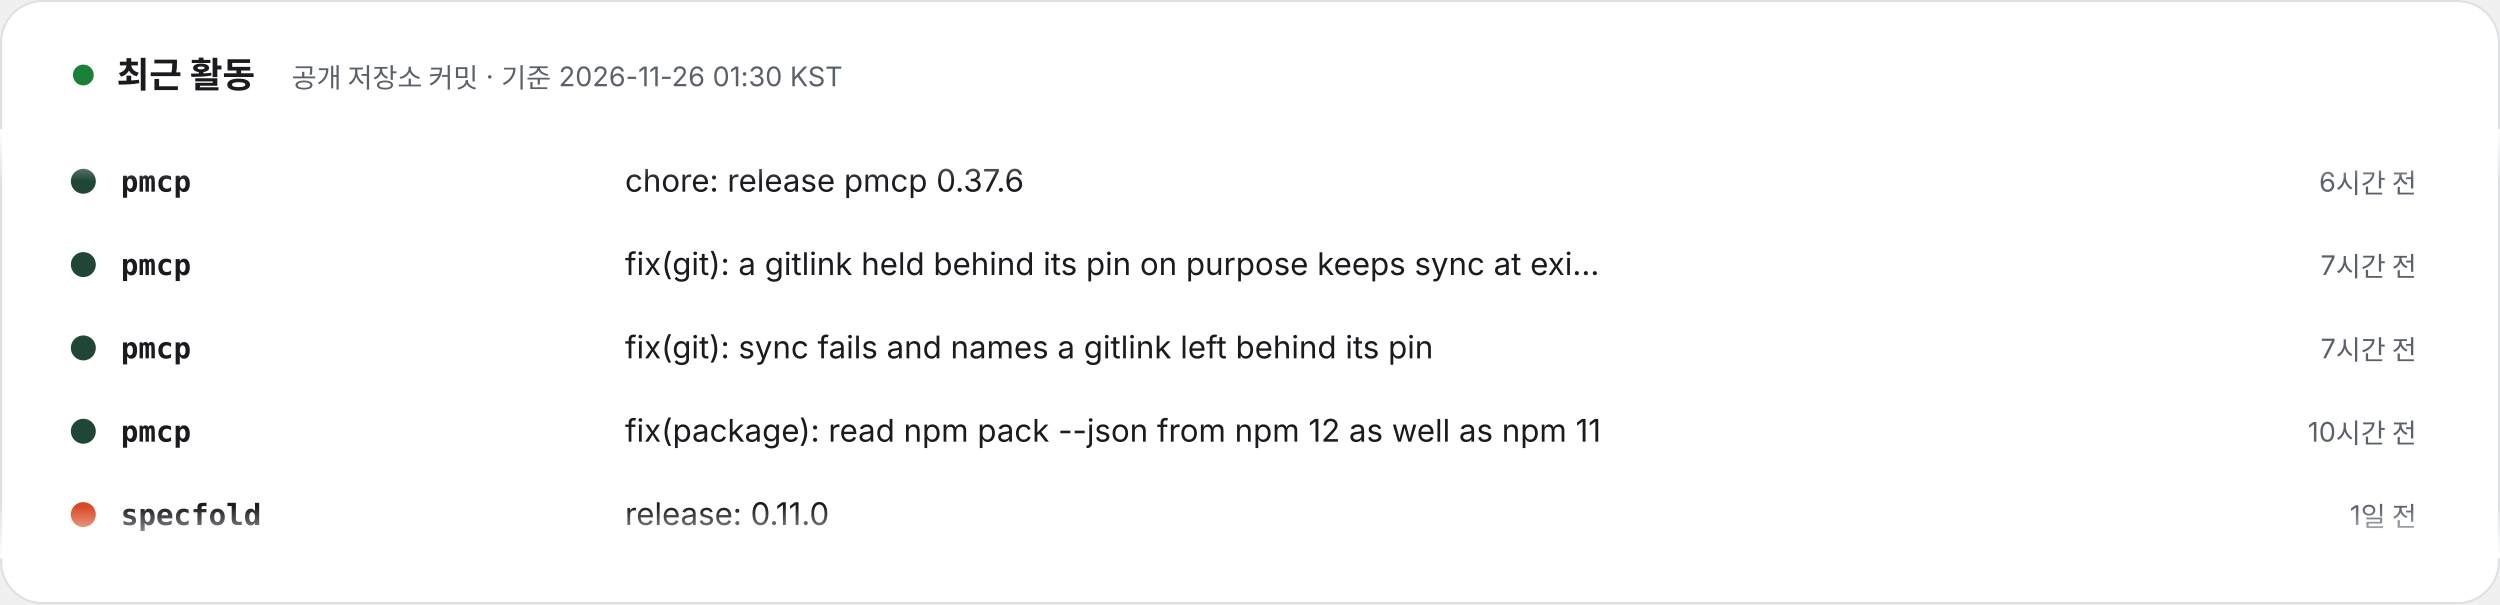
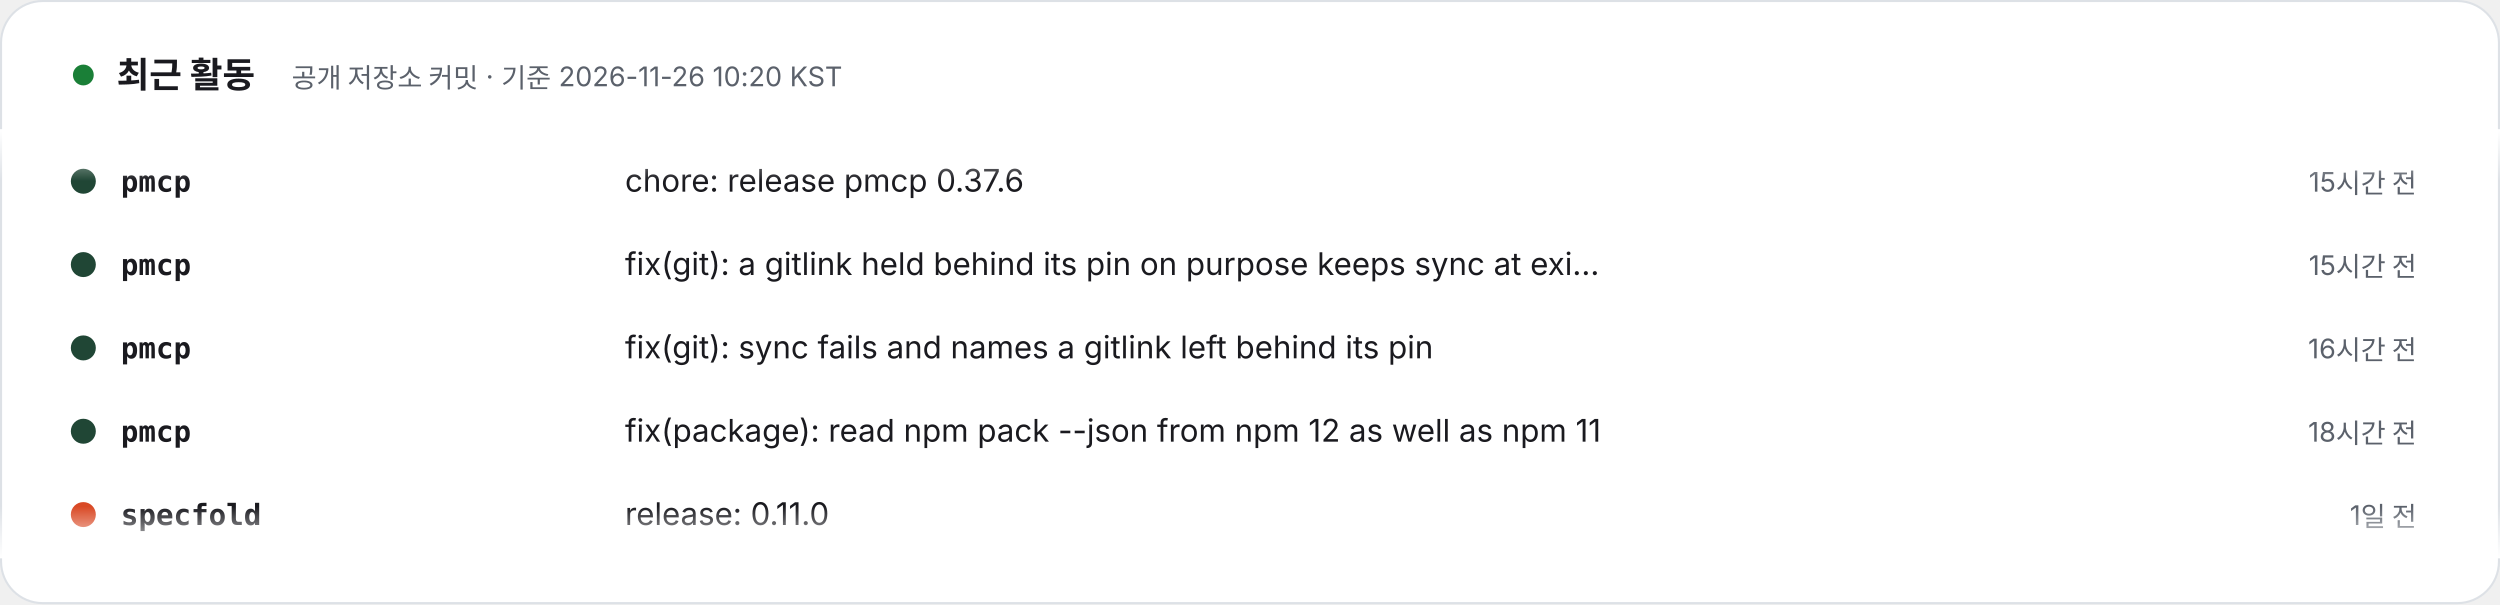
- <svg xmlns="http://www.w3.org/2000/svg" width="1200" height="290" viewBox="0 0 1200 290" role="img" aria-label="최근 활동 – 공개 저장소 커밋 · 기준 2026-11-26 01:30 KST. 1) pmcp: chore: release pmcp 0.37.6 (6시간 전). 2) pmcp: fix(git): a gitlink held behind its pin on purpose keeps sync at exit 0 (7시간 전). 3) pmcp: fix(git): sync fails and names a gitlink left behind its pin (7시간 전). 4) pmcp: fix(package): read npm pack --json from npm 12 as well as npm 11 (10시간 전). 5) specfold: release: 0.11.0 (1일 전). 6) specfold: feat(check): aliases are scoped by owner (1일 전). 7) specfold: test(contract): compare set previews with the updated stamp masked (1일 전). 8) envs: feat(doctor): report a source's file that disagrees with the current release (6일 전).">
+ <svg xmlns="http://www.w3.org/2000/svg" width="1200" height="290" viewBox="0 0 1200 290" role="img" aria-label="최근 활동 – 공개 저장소 커밋 · 기준 2026-11-26 10:20 KST. 1) pmcp: chore: release pmcp 0.37.6 (15시간 전). 2) pmcp: fix(git): a gitlink held behind its pin on purpose keeps sync at exit 0 (15시간 전). 3) pmcp: fix(git): sync fails and names a gitlink left behind its pin (16시간 전). 4) pmcp: fix(package): read npm pack --json from npm 12 as well as npm 11 (18시간 전). 5) specfold: release: 0.11.0 (1일 전). 6) specfold: feat(check): aliases are scoped by owner (1일 전). 7) specfold: test(contract): compare set previews with the updated stamp masked (1일 전). 8) envs: feat(doctor): report a source's file that disagrees with the current release (6일 전).">
  <style>text{font-family:Pretendard,'Apple SD Gothic Neo','Noto Sans KR',-apple-system,'Segoe UI',sans-serif} .m{font-family:ui-monospace,SFMono-Regular,Menlo,Consolas,monospace} @media (prefers-reduced-motion: reduce){animateTransform{display:none}}</style>
  <defs>
    <clipPath id="v">
      <rect x="0" y="62" width="1200" height="206" />
    </clipPath>
    <linearGradient id="fd" x1="0" y1="0" x2="0" y2="1">
      <stop offset="0" stop-color="#FFFFFF" />
      <stop offset=".12" stop-color="#FFFFFF" stop-opacity="0" />
      <stop offset=".88" stop-color="#FFFFFF" stop-opacity="0" />
      <stop offset="1" stop-color="#FFFFFF" />
    </linearGradient>
  </defs>
  <rect x=".5" y=".5" width="1199" height="289" rx="20" fill="#FFFFFF" stroke="#DDE1E6" />
  <circle cx="40" cy="36" r="5" fill="#1a7f37">
    <animate attributeName="opacity" values="1;.3;1" dur="2s" repeatCount="indefinite" />
  </circle>
  <text x="56" y="42" font-size="17" font-weight="800" fill="#1A1A1F">최근 활동</text>
-   <text x="140" y="42" font-size="13" fill="#5B616B">공개 저장소 커밋 · 기준 2026-11-26 01:30 KST</text>
+   <text x="140" y="42" font-size="13" fill="#5B616B">공개 저장소 커밋 · 기준 2026-11-26 10:20 KST</text>
  <g clip-path="url(#v)">
    <g transform="translate(0 92)">
      <g>
        <animateTransform attributeName="transform" type="translate" from="0 0" to="0 -320" dur="24s" repeatCount="indefinite" />
        <g transform="translate(0 0)">
          <circle cx="40" cy="-5" r="6" fill="#204635" />
          <text x="58" y="0" class="m" font-size="14" fill="#1A1A1F" font-weight="700">pmcp</text>
          <text x="300" y="0" font-size="15" fill="#1A1A1F">chore: release pmcp 0.37.6</text>
-           <text x="1160" y="0" text-anchor="end" font-size="13" fill="#5B616B">6시간 전</text>
+           <text x="1160" y="0" text-anchor="end" font-size="13" fill="#5B616B">15시간 전</text>
        </g>
        <g transform="translate(0 40)">
          <circle cx="40" cy="-5" r="6" fill="#204635" />
          <text x="58" y="0" class="m" font-size="14" fill="#1A1A1F" font-weight="700">pmcp</text>
          <text x="300" y="0" font-size="15" fill="#1A1A1F">fix(git): a gitlink held behind its pin on purpose keeps sync at exi…</text>
-           <text x="1160" y="0" text-anchor="end" font-size="13" fill="#5B616B">7시간 전</text>
+           <text x="1160" y="0" text-anchor="end" font-size="13" fill="#5B616B">15시간 전</text>
        </g>
        <g transform="translate(0 80)">
          <circle cx="40" cy="-5" r="6" fill="#204635" />
          <text x="58" y="0" class="m" font-size="14" fill="#1A1A1F" font-weight="700">pmcp</text>
          <text x="300" y="0" font-size="15" fill="#1A1A1F">fix(git): sync fails and names a gitlink left behind its pin</text>
-           <text x="1160" y="0" text-anchor="end" font-size="13" fill="#5B616B">7시간 전</text>
+           <text x="1160" y="0" text-anchor="end" font-size="13" fill="#5B616B">16시간 전</text>
        </g>
        <g transform="translate(0 120)">
          <circle cx="40" cy="-5" r="6" fill="#204635" />
          <text x="58" y="0" class="m" font-size="14" fill="#1A1A1F" font-weight="700">pmcp</text>
          <text x="300" y="0" font-size="15" fill="#1A1A1F">fix(package): read npm pack --json from npm 12 as well as npm 11</text>
-           <text x="1160" y="0" text-anchor="end" font-size="13" fill="#5B616B">10시간 전</text>
+           <text x="1160" y="0" text-anchor="end" font-size="13" fill="#5B616B">18시간 전</text>
        </g>
        <g transform="translate(0 160)">
          <circle cx="40" cy="-5" r="6" fill="#d94925" />
          <text x="58" y="0" class="m" font-size="14" fill="#1A1A1F" font-weight="700">specfold</text>
          <text x="300" y="0" font-size="15" fill="#1A1A1F">release: 0.11.0</text>
          <text x="1160" y="0" text-anchor="end" font-size="13" fill="#5B616B">1일 전</text>
        </g>
        <g transform="translate(0 200)">
          <circle cx="40" cy="-5" r="6" fill="#d94925" />
          <text x="58" y="0" class="m" font-size="14" fill="#1A1A1F" font-weight="700">specfold</text>
          <text x="300" y="0" font-size="15" fill="#1A1A1F">feat(check): aliases are scoped by owner</text>
          <text x="1160" y="0" text-anchor="end" font-size="13" fill="#5B616B">1일 전</text>
        </g>
        <g transform="translate(0 240)">
          <circle cx="40" cy="-5" r="6" fill="#d94925" />
          <text x="58" y="0" class="m" font-size="14" fill="#1A1A1F" font-weight="700">specfold</text>
          <text x="300" y="0" font-size="15" fill="#1A1A1F">test(contract): compare set previews with the updated stamp masked</text>
          <text x="1160" y="0" text-anchor="end" font-size="13" fill="#5B616B">1일 전</text>
        </g>
        <g transform="translate(0 280)">
          <circle cx="40" cy="-5" r="6" fill="#803119" />
          <text x="58" y="0" class="m" font-size="14" fill="#1A1A1F" font-weight="700">envs</text>
          <text x="300" y="0" font-size="15" fill="#1A1A1F">feat(doctor): report a source's file that disagrees with the current…</text>
          <text x="1160" y="0" text-anchor="end" font-size="13" fill="#5B616B">6일 전</text>
        </g>
        <g transform="translate(0 320)">
          <circle cx="40" cy="-5" r="6" fill="#204635" />
          <text x="58" y="0" class="m" font-size="14" fill="#1A1A1F" font-weight="700">pmcp</text>
          <text x="300" y="0" font-size="15" fill="#1A1A1F">chore: release pmcp 0.37.6</text>
-           <text x="1160" y="0" text-anchor="end" font-size="13" fill="#5B616B">6시간 전</text>
+           <text x="1160" y="0" text-anchor="end" font-size="13" fill="#5B616B">15시간 전</text>
        </g>
        <g transform="translate(0 360)">
          <circle cx="40" cy="-5" r="6" fill="#204635" />
          <text x="58" y="0" class="m" font-size="14" fill="#1A1A1F" font-weight="700">pmcp</text>
          <text x="300" y="0" font-size="15" fill="#1A1A1F">fix(git): a gitlink held behind its pin on purpose keeps sync at exi…</text>
-           <text x="1160" y="0" text-anchor="end" font-size="13" fill="#5B616B">7시간 전</text>
+           <text x="1160" y="0" text-anchor="end" font-size="13" fill="#5B616B">15시간 전</text>
        </g>
        <g transform="translate(0 400)">
          <circle cx="40" cy="-5" r="6" fill="#204635" />
          <text x="58" y="0" class="m" font-size="14" fill="#1A1A1F" font-weight="700">pmcp</text>
          <text x="300" y="0" font-size="15" fill="#1A1A1F">fix(git): sync fails and names a gitlink left behind its pin</text>
-           <text x="1160" y="0" text-anchor="end" font-size="13" fill="#5B616B">7시간 전</text>
+           <text x="1160" y="0" text-anchor="end" font-size="13" fill="#5B616B">16시간 전</text>
        </g>
        <g transform="translate(0 440)">
          <circle cx="40" cy="-5" r="6" fill="#204635" />
          <text x="58" y="0" class="m" font-size="14" fill="#1A1A1F" font-weight="700">pmcp</text>
          <text x="300" y="0" font-size="15" fill="#1A1A1F">fix(package): read npm pack --json from npm 12 as well as npm 11</text>
-           <text x="1160" y="0" text-anchor="end" font-size="13" fill="#5B616B">10시간 전</text>
+           <text x="1160" y="0" text-anchor="end" font-size="13" fill="#5B616B">18시간 전</text>
        </g>
        <g transform="translate(0 480)">
          <circle cx="40" cy="-5" r="6" fill="#d94925" />
          <text x="58" y="0" class="m" font-size="14" fill="#1A1A1F" font-weight="700">specfold</text>
          <text x="300" y="0" font-size="15" fill="#1A1A1F">release: 0.11.0</text>
          <text x="1160" y="0" text-anchor="end" font-size="13" fill="#5B616B">1일 전</text>
        </g>
      </g>
    </g>
  </g>
  <rect x="0" y="62" width="1200" height="206" fill="url(#fd)" />
</svg>
